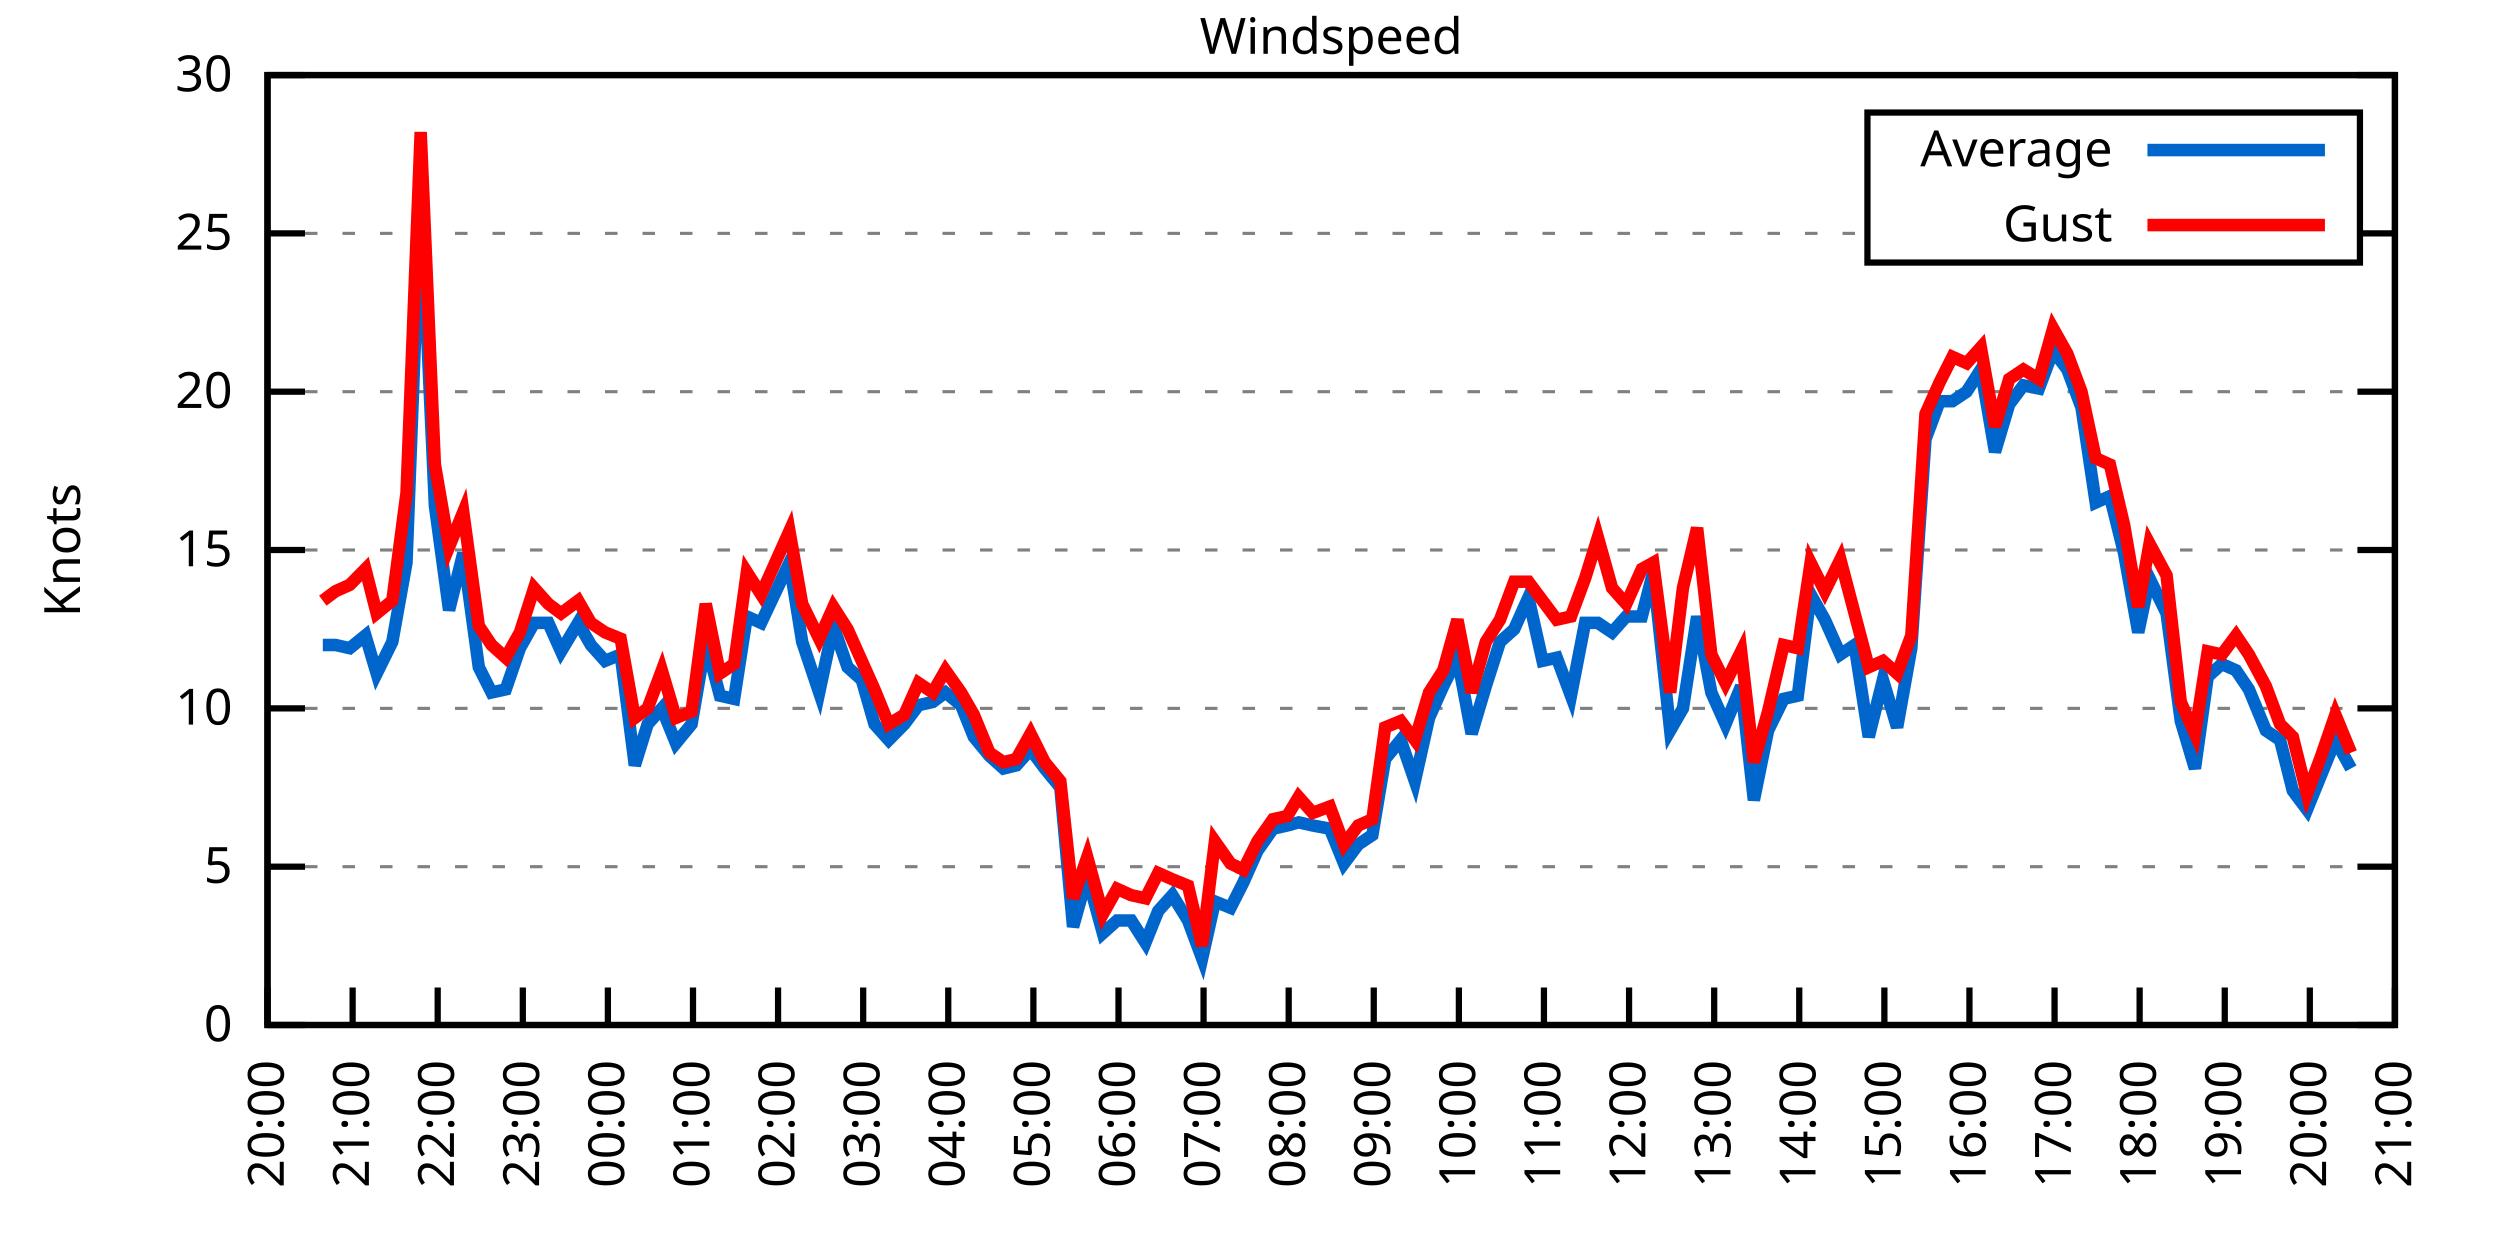
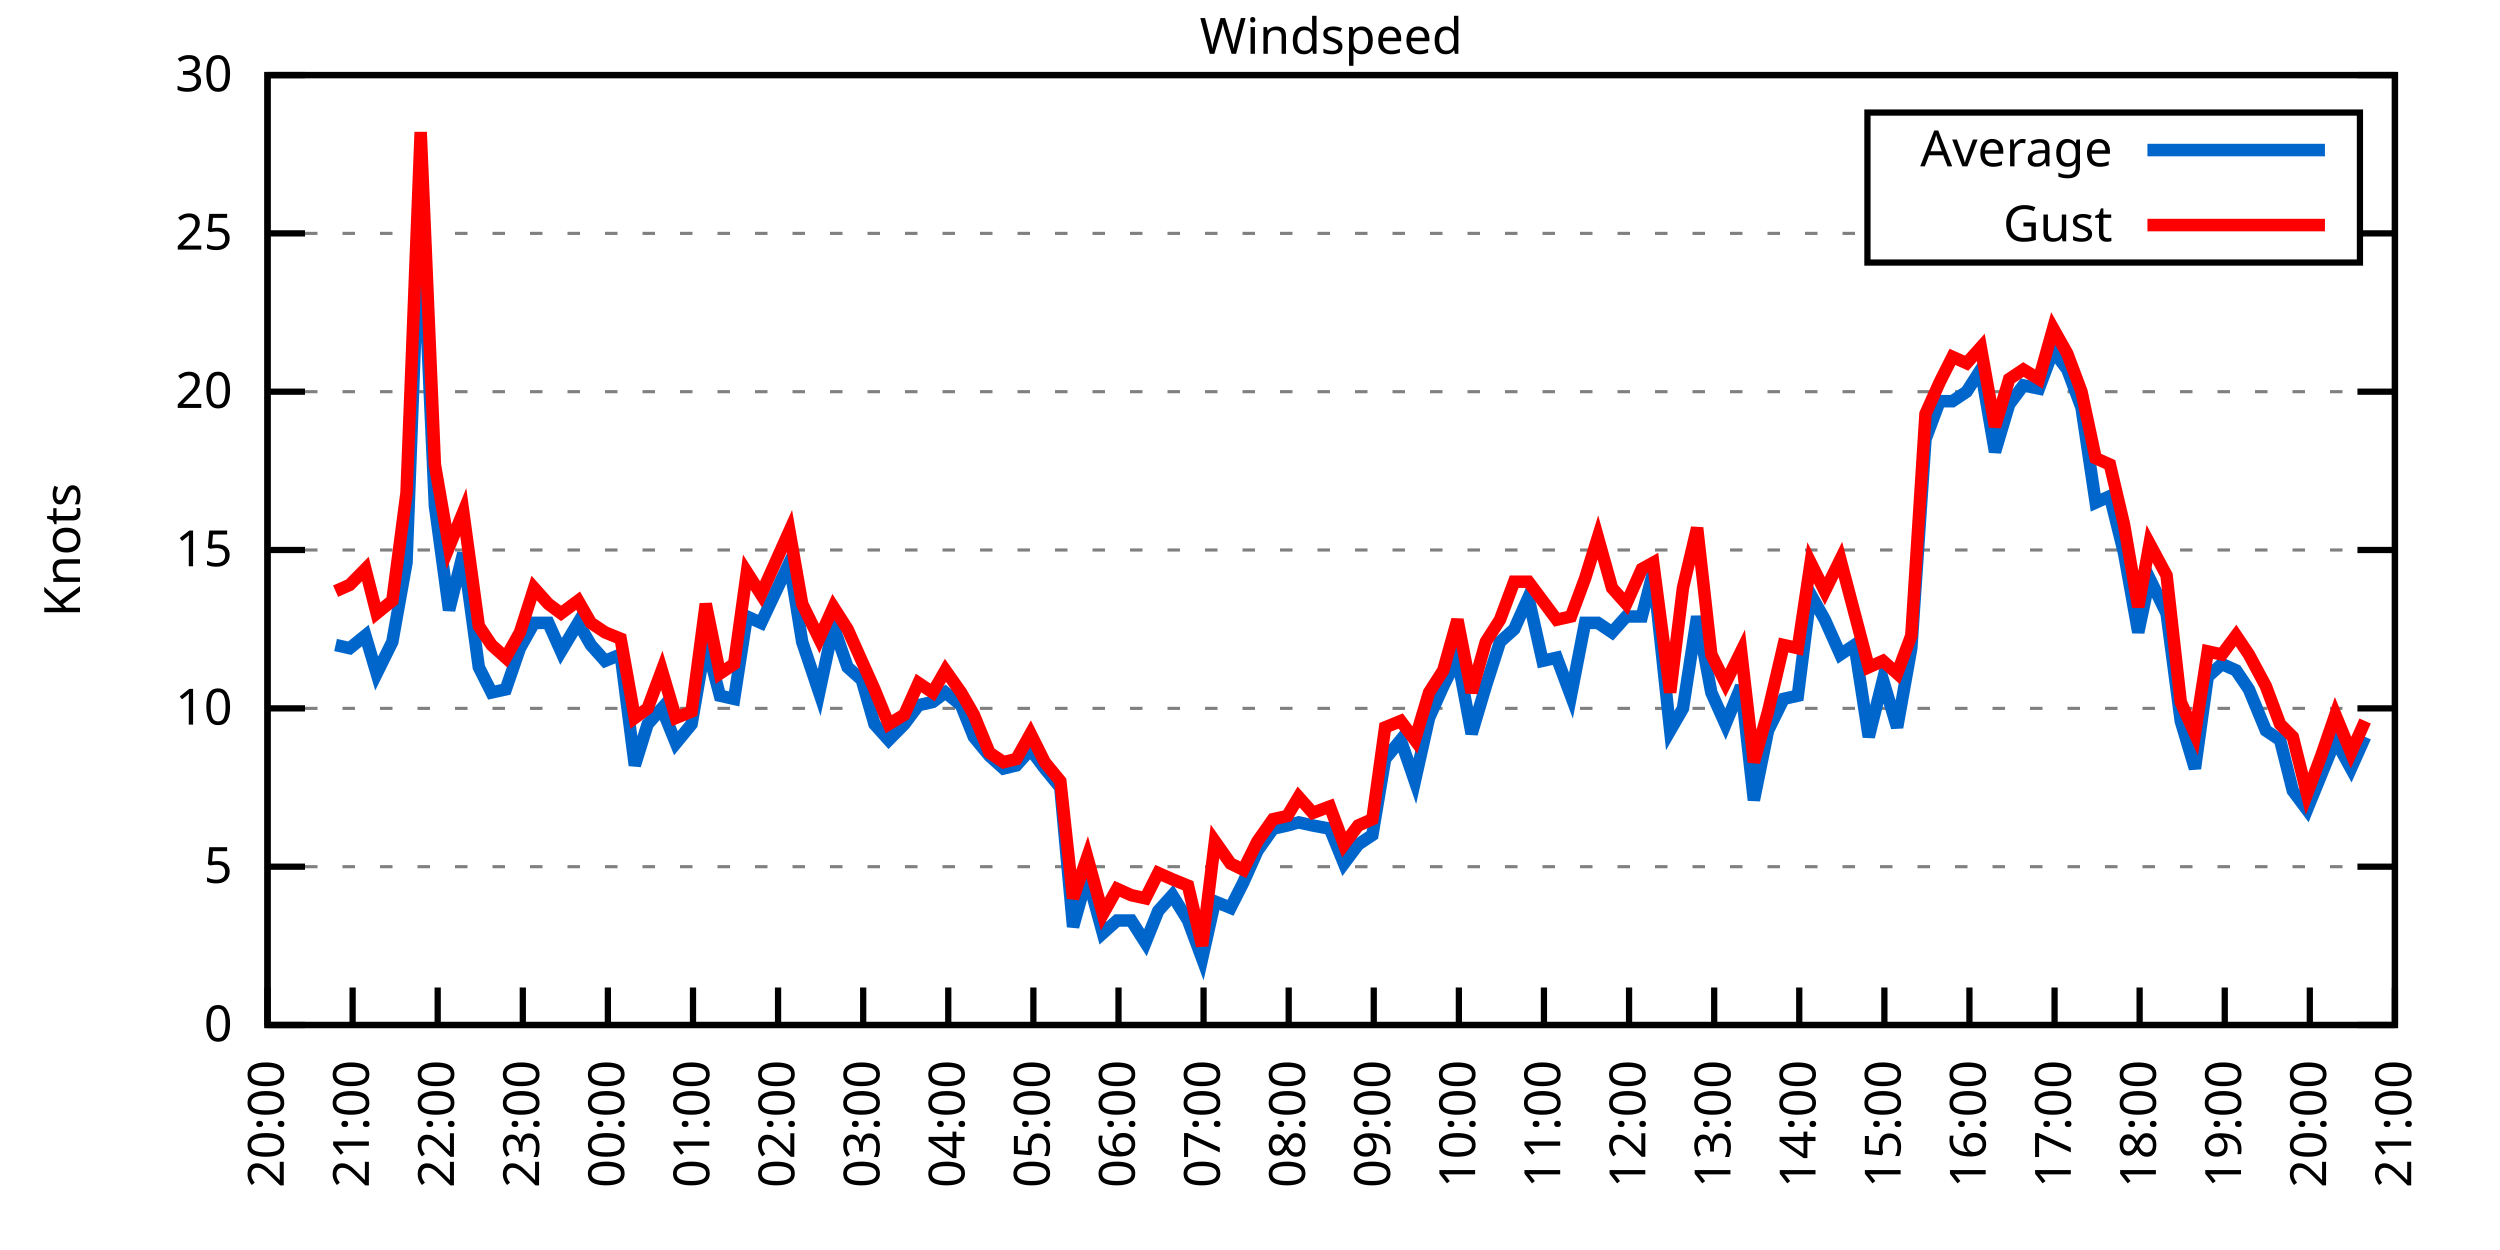
<svg xmlns="http://www.w3.org/2000/svg" xmlns:xlink="http://www.w3.org/1999/xlink" width="400" height="200" viewBox="0 0 400 200">
  <g id="gnuplot_canvas">
    <rect x="0" y="0" width="400" height="200" fill="none" />
    <defs>
      <circle id="gpDot" r="0.5" stroke-width="0.5" stroke="currentColor" />
      <path id="gpPt0" stroke-width="0.333" stroke="currentColor" d="M-1,0 h2 M0,-1 v2" />
      <path id="gpPt1" stroke-width="0.333" stroke="currentColor" d="M-1,-1 L1,1 M1,-1 L-1,1" />
      <path id="gpPt2" stroke-width="0.333" stroke="currentColor" d="M-1,0 L1,0 M0,-1 L0,1 M-1,-1 L1,1 M-1,1 L1,-1" />
      <rect id="gpPt3" stroke-width="0.333" stroke="currentColor" x="-1" y="-1" width="2" height="2" />
      <rect id="gpPt4" stroke-width="0.333" stroke="currentColor" fill="currentColor" x="-1" y="-1" width="2" height="2" />
      <circle id="gpPt5" stroke-width="0.333" stroke="currentColor" cx="0" cy="0" r="1" />
      <use xlink:href="#gpPt5" id="gpPt6" fill="currentColor" stroke="none" />
      <path id="gpPt7" stroke-width="0.333" stroke="currentColor" d="M0,-1.33 L-1.33,0.67 L1.33,0.67 z" />
      <use xlink:href="#gpPt7" id="gpPt8" fill="currentColor" stroke="none" />
      <use xlink:href="#gpPt7" id="gpPt9" stroke="currentColor" transform="rotate(180)" />
      <use xlink:href="#gpPt9" id="gpPt10" fill="currentColor" stroke="none" />
      <use xlink:href="#gpPt3" id="gpPt11" stroke="currentColor" transform="rotate(45)" />
      <use xlink:href="#gpPt11" id="gpPt12" fill="currentColor" stroke="none" />
      <path id="gpPt13" stroke-width="0.333" stroke="currentColor" d="M0,1.330 L1.265,0.411 L0.782,-1.067 L-0.782,-1.076 L-1.265,0.411 z" />
      <use xlink:href="#gpPt13" id="gpPt14" fill="currentColor" stroke="none" />
      <filter id="textbox" filterUnits="objectBoundingBox" x="0" y="0" height="1" width="1">
        <feFlood flood-color="white" flood-opacity="1" result="bgnd" />
        <feComposite in="SourceGraphic" in2="bgnd" operator="atop" />
      </filter>
      <filter id="greybox" filterUnits="objectBoundingBox" x="0" y="0" height="1" width="1">
        <feFlood flood-color="lightgrey" flood-opacity="1" result="grey" />
        <feComposite in="SourceGraphic" in2="grey" operator="atop" />
      </filter>
    </defs>
    <g fill="none" color="white" stroke="currentColor" stroke-width="1.00" stroke-linecap="butt" stroke-linejoin="miter">
</g>
    <g fill="none" color="black" stroke="currentColor" stroke-width="1.00" stroke-linecap="butt" stroke-linejoin="miter">
      <g stroke="none" shape-rendering="crispEdges">
        <polygon fill="rgb(255, 255, 255)" points="42.80,164.00 383.18,164.00 383.18,12.02 42.80,12.02 " />
      </g>
    </g>
    <g fill="none" color="black" stroke="currentColor" stroke-width="1.00" stroke-linecap="butt" stroke-linejoin="miter">
</g>
    <g fill="none" color="black" stroke="black" stroke-width="0.50" stroke-linecap="butt" stroke-linejoin="miter">
</g>
    <g fill="none" color="gray" stroke="currentColor" stroke-width="0.50" stroke-linecap="butt" stroke-linejoin="miter">
      <path stroke="gray" stroke-dasharray="2,4" class="gridline" d="M42.80,164.00 L383.19,164.00  " />
    </g>
    <g fill="none" color="gray" stroke="gray" stroke-width="1.00" stroke-linecap="butt" stroke-linejoin="miter">
</g>
    <g fill="none" color="black" stroke="currentColor" stroke-width="1.00" stroke-linecap="butt" stroke-linejoin="miter">
      <path stroke="black" d="M42.80,164.00 L48.80,164.00 M383.19,164.00 L377.19,164.00  " />
      <g transform="translate(37.20,166.60)" stroke="none" fill="black" font-family="Sans" font-size="8.00" text-anchor="end">
        <text>
          <tspan font-family="Sans"> 0</tspan>
        </text>
      </g>
    </g>
    <g fill="none" color="black" stroke="currentColor" stroke-width="1.00" stroke-linecap="butt" stroke-linejoin="miter">
</g>
    <g fill="none" color="black" stroke="black" stroke-width="0.50" stroke-linecap="butt" stroke-linejoin="miter">
</g>
    <g fill="none" color="gray" stroke="currentColor" stroke-width="0.50" stroke-linecap="butt" stroke-linejoin="miter">
      <path stroke="gray" stroke-dasharray="2,4" class="gridline" d="M42.80,138.67 L383.19,138.67  " />
    </g>
    <g fill="none" color="gray" stroke="gray" stroke-width="1.00" stroke-linecap="butt" stroke-linejoin="miter">
</g>
    <g fill="none" color="black" stroke="currentColor" stroke-width="1.00" stroke-linecap="butt" stroke-linejoin="miter">
      <path stroke="black" d="M42.80,138.67 L48.80,138.67 M383.19,138.67 L377.19,138.67  " />
      <g transform="translate(37.20,141.27)" stroke="none" fill="black" font-family="Sans" font-size="8.00" text-anchor="end">
        <text>
          <tspan font-family="Sans"> 5</tspan>
        </text>
      </g>
    </g>
    <g fill="none" color="black" stroke="currentColor" stroke-width="1.00" stroke-linecap="butt" stroke-linejoin="miter">
</g>
    <g fill="none" color="black" stroke="black" stroke-width="0.50" stroke-linecap="butt" stroke-linejoin="miter">
</g>
    <g fill="none" color="gray" stroke="currentColor" stroke-width="0.50" stroke-linecap="butt" stroke-linejoin="miter">
      <path stroke="gray" stroke-dasharray="2,4" class="gridline" d="M42.80,113.34 L383.19,113.34  " />
    </g>
    <g fill="none" color="gray" stroke="gray" stroke-width="1.00" stroke-linecap="butt" stroke-linejoin="miter">
</g>
    <g fill="none" color="black" stroke="currentColor" stroke-width="1.00" stroke-linecap="butt" stroke-linejoin="miter">
      <path stroke="black" d="M42.80,113.34 L48.80,113.34 M383.19,113.34 L377.19,113.34  " />
      <g transform="translate(37.20,115.94)" stroke="none" fill="black" font-family="Sans" font-size="8.00" text-anchor="end">
        <text>
          <tspan font-family="Sans"> 10</tspan>
        </text>
      </g>
    </g>
    <g fill="none" color="black" stroke="currentColor" stroke-width="1.00" stroke-linecap="butt" stroke-linejoin="miter">
</g>
    <g fill="none" color="black" stroke="black" stroke-width="0.50" stroke-linecap="butt" stroke-linejoin="miter">
</g>
    <g fill="none" color="gray" stroke="currentColor" stroke-width="0.50" stroke-linecap="butt" stroke-linejoin="miter">
      <path stroke="gray" stroke-dasharray="2,4" class="gridline" d="M42.80,88.00 L383.19,88.00  " />
    </g>
    <g fill="none" color="gray" stroke="gray" stroke-width="1.00" stroke-linecap="butt" stroke-linejoin="miter">
</g>
    <g fill="none" color="black" stroke="currentColor" stroke-width="1.00" stroke-linecap="butt" stroke-linejoin="miter">
      <path stroke="black" d="M42.80,88.00 L48.80,88.00 M383.19,88.00 L377.19,88.00  " />
      <g transform="translate(37.20,90.60)" stroke="none" fill="black" font-family="Sans" font-size="8.00" text-anchor="end">
        <text>
          <tspan font-family="Sans"> 15</tspan>
        </text>
      </g>
    </g>
    <g fill="none" color="black" stroke="currentColor" stroke-width="1.00" stroke-linecap="butt" stroke-linejoin="miter">
</g>
    <g fill="none" color="black" stroke="black" stroke-width="0.50" stroke-linecap="butt" stroke-linejoin="miter">
</g>
    <g fill="none" color="gray" stroke="currentColor" stroke-width="0.50" stroke-linecap="butt" stroke-linejoin="miter">
      <path stroke="gray" stroke-dasharray="2,4" class="gridline" d="M42.80,62.67 L383.19,62.67  " />
    </g>
    <g fill="none" color="gray" stroke="gray" stroke-width="1.00" stroke-linecap="butt" stroke-linejoin="miter">
</g>
    <g fill="none" color="black" stroke="currentColor" stroke-width="1.00" stroke-linecap="butt" stroke-linejoin="miter">
      <path stroke="black" d="M42.80,62.67 L48.80,62.67 M383.19,62.67 L377.19,62.67  " />
      <g transform="translate(37.20,65.27)" stroke="none" fill="black" font-family="Sans" font-size="8.00" text-anchor="end">
        <text>
          <tspan font-family="Sans"> 20</tspan>
        </text>
      </g>
    </g>
    <g fill="none" color="black" stroke="currentColor" stroke-width="1.00" stroke-linecap="butt" stroke-linejoin="miter">
</g>
    <g fill="none" color="black" stroke="black" stroke-width="0.50" stroke-linecap="butt" stroke-linejoin="miter">
</g>
    <g fill="none" color="gray" stroke="currentColor" stroke-width="0.50" stroke-linecap="butt" stroke-linejoin="miter">
      <path stroke="gray" stroke-dasharray="2,4" class="gridline" d="M42.80,37.34 L298.79,37.34 M377.59,37.34 L383.19,37.34  " />
    </g>
    <g fill="none" color="gray" stroke="gray" stroke-width="1.00" stroke-linecap="butt" stroke-linejoin="miter">
</g>
    <g fill="none" color="black" stroke="currentColor" stroke-width="1.00" stroke-linecap="butt" stroke-linejoin="miter">
      <path stroke="black" d="M42.80,37.34 L48.80,37.34 M383.19,37.34 L377.19,37.34  " />
      <g transform="translate(37.20,39.94)" stroke="none" fill="black" font-family="Sans" font-size="8.00" text-anchor="end">
        <text>
          <tspan font-family="Sans"> 25</tspan>
        </text>
      </g>
    </g>
    <g fill="none" color="black" stroke="currentColor" stroke-width="1.00" stroke-linecap="butt" stroke-linejoin="miter">
</g>
    <g fill="none" color="black" stroke="black" stroke-width="0.50" stroke-linecap="butt" stroke-linejoin="miter">
</g>
    <g fill="none" color="gray" stroke="currentColor" stroke-width="0.50" stroke-linecap="butt" stroke-linejoin="miter">
      <path stroke="gray" stroke-dasharray="2,4" class="gridline" d="M42.80,12.01 L383.19,12.01  " />
    </g>
    <g fill="none" color="gray" stroke="gray" stroke-width="1.00" stroke-linecap="butt" stroke-linejoin="miter">
</g>
    <g fill="none" color="black" stroke="currentColor" stroke-width="1.00" stroke-linecap="butt" stroke-linejoin="miter">
      <path stroke="black" d="M42.80,12.01 L48.80,12.01 M383.19,12.01 L377.19,12.01  " />
      <g transform="translate(37.20,14.61)" stroke="none" fill="black" font-family="Sans" font-size="8.00" text-anchor="end">
        <text>
          <tspan font-family="Sans"> 30</tspan>
        </text>
      </g>
    </g>
    <g fill="none" color="black" stroke="currentColor" stroke-width="1.00" stroke-linecap="butt" stroke-linejoin="miter">
      <path stroke="black" d="M42.80,164.00 L42.80,158.00  " />
      <g transform="translate(45.40,169.60) rotate(270.00)" stroke="none" fill="black" font-family="Sans" font-size="8.00" text-anchor="end">
        <text>
          <tspan font-family="Sans">20:00</tspan>
        </text>
      </g>
    </g>
    <g fill="none" color="black" stroke="currentColor" stroke-width="1.00" stroke-linecap="butt" stroke-linejoin="miter">
      <path stroke="black" d="M56.42,164.00 L56.42,158.00  " />
      <g transform="translate(59.02,169.60) rotate(270.00)" stroke="none" fill="black" font-family="Sans" font-size="8.00" text-anchor="end">
        <text>
          <tspan font-family="Sans">21:00</tspan>
        </text>
      </g>
    </g>
    <g fill="none" color="black" stroke="currentColor" stroke-width="1.00" stroke-linecap="butt" stroke-linejoin="miter">
      <path stroke="black" d="M70.03,164.00 L70.03,158.00  " />
      <g transform="translate(72.63,169.60) rotate(270.00)" stroke="none" fill="black" font-family="Sans" font-size="8.00" text-anchor="end">
        <text>
          <tspan font-family="Sans">22:00</tspan>
        </text>
      </g>
    </g>
    <g fill="none" color="black" stroke="currentColor" stroke-width="1.00" stroke-linecap="butt" stroke-linejoin="miter">
      <path stroke="black" d="M83.65,164.00 L83.65,158.00  " />
      <g transform="translate(86.25,169.60) rotate(270.00)" stroke="none" fill="black" font-family="Sans" font-size="8.00" text-anchor="end">
        <text>
          <tspan font-family="Sans">23:00</tspan>
        </text>
      </g>
    </g>
    <g fill="none" color="black" stroke="currentColor" stroke-width="1.00" stroke-linecap="butt" stroke-linejoin="miter">
      <path stroke="black" d="M97.26,164.00 L97.26,158.00  " />
      <g transform="translate(99.86,169.60) rotate(270.00)" stroke="none" fill="black" font-family="Sans" font-size="8.00" text-anchor="end">
        <text>
          <tspan font-family="Sans">00:00</tspan>
        </text>
      </g>
    </g>
    <g fill="none" color="black" stroke="currentColor" stroke-width="1.00" stroke-linecap="butt" stroke-linejoin="miter">
      <path stroke="black" d="M110.88,164.00 L110.88,158.00  " />
      <g transform="translate(113.48,169.60) rotate(270.00)" stroke="none" fill="black" font-family="Sans" font-size="8.00" text-anchor="end">
        <text>
          <tspan font-family="Sans">01:00</tspan>
        </text>
      </g>
    </g>
    <g fill="none" color="black" stroke="currentColor" stroke-width="1.00" stroke-linecap="butt" stroke-linejoin="miter">
      <path stroke="black" d="M124.49,164.00 L124.49,158.00  " />
      <g transform="translate(127.09,169.60) rotate(270.00)" stroke="none" fill="black" font-family="Sans" font-size="8.00" text-anchor="end">
        <text>
          <tspan font-family="Sans">02:00</tspan>
        </text>
      </g>
    </g>
    <g fill="none" color="black" stroke="currentColor" stroke-width="1.00" stroke-linecap="butt" stroke-linejoin="miter">
      <path stroke="black" d="M138.11,164.00 L138.11,158.00  " />
      <g transform="translate(140.71,169.60) rotate(270.00)" stroke="none" fill="black" font-family="Sans" font-size="8.00" text-anchor="end">
        <text>
          <tspan font-family="Sans">03:00</tspan>
        </text>
      </g>
    </g>
    <g fill="none" color="black" stroke="currentColor" stroke-width="1.00" stroke-linecap="butt" stroke-linejoin="miter">
      <path stroke="black" d="M151.72,164.00 L151.72,158.00  " />
      <g transform="translate(154.32,169.60) rotate(270.00)" stroke="none" fill="black" font-family="Sans" font-size="8.00" text-anchor="end">
        <text>
          <tspan font-family="Sans">04:00</tspan>
        </text>
      </g>
    </g>
    <g fill="none" color="black" stroke="currentColor" stroke-width="1.00" stroke-linecap="butt" stroke-linejoin="miter">
      <path stroke="black" d="M165.34,164.00 L165.34,158.00  " />
      <g transform="translate(167.94,169.60) rotate(270.00)" stroke="none" fill="black" font-family="Sans" font-size="8.00" text-anchor="end">
        <text>
          <tspan font-family="Sans">05:00</tspan>
        </text>
      </g>
    </g>
    <g fill="none" color="black" stroke="currentColor" stroke-width="1.00" stroke-linecap="butt" stroke-linejoin="miter">
      <path stroke="black" d="M178.96,164.00 L178.96,158.00  " />
      <g transform="translate(181.56,169.60) rotate(270.00)" stroke="none" fill="black" font-family="Sans" font-size="8.00" text-anchor="end">
        <text>
          <tspan font-family="Sans">06:00</tspan>
        </text>
      </g>
    </g>
    <g fill="none" color="black" stroke="currentColor" stroke-width="1.00" stroke-linecap="butt" stroke-linejoin="miter">
      <path stroke="black" d="M192.57,164.00 L192.57,158.00  " />
      <g transform="translate(195.17,169.60) rotate(270.00)" stroke="none" fill="black" font-family="Sans" font-size="8.00" text-anchor="end">
        <text>
          <tspan font-family="Sans">07:00</tspan>
        </text>
      </g>
    </g>
    <g fill="none" color="black" stroke="currentColor" stroke-width="1.00" stroke-linecap="butt" stroke-linejoin="miter">
      <path stroke="black" d="M206.19,164.00 L206.19,158.00  " />
      <g transform="translate(208.79,169.60) rotate(270.00)" stroke="none" fill="black" font-family="Sans" font-size="8.00" text-anchor="end">
        <text>
          <tspan font-family="Sans">08:00</tspan>
        </text>
      </g>
    </g>
    <g fill="none" color="black" stroke="currentColor" stroke-width="1.00" stroke-linecap="butt" stroke-linejoin="miter">
      <path stroke="black" d="M219.80,164.00 L219.80,158.00  " />
      <g transform="translate(222.40,169.60) rotate(270.00)" stroke="none" fill="black" font-family="Sans" font-size="8.00" text-anchor="end">
        <text>
          <tspan font-family="Sans">09:00</tspan>
        </text>
      </g>
    </g>
    <g fill="none" color="black" stroke="currentColor" stroke-width="1.00" stroke-linecap="butt" stroke-linejoin="miter">
      <path stroke="black" d="M233.42,164.00 L233.42,158.00  " />
      <g transform="translate(236.02,169.60) rotate(270.00)" stroke="none" fill="black" font-family="Sans" font-size="8.00" text-anchor="end">
        <text>
          <tspan font-family="Sans">10:00</tspan>
        </text>
      </g>
    </g>
    <g fill="none" color="black" stroke="currentColor" stroke-width="1.00" stroke-linecap="butt" stroke-linejoin="miter">
      <path stroke="black" d="M247.03,164.00 L247.03,158.00  " />
      <g transform="translate(249.63,169.60) rotate(270.00)" stroke="none" fill="black" font-family="Sans" font-size="8.00" text-anchor="end">
        <text>
          <tspan font-family="Sans">11:00</tspan>
        </text>
      </g>
    </g>
    <g fill="none" color="black" stroke="currentColor" stroke-width="1.00" stroke-linecap="butt" stroke-linejoin="miter">
      <path stroke="black" d="M260.65,164.00 L260.65,158.00  " />
      <g transform="translate(263.25,169.60) rotate(270.00)" stroke="none" fill="black" font-family="Sans" font-size="8.00" text-anchor="end">
        <text>
          <tspan font-family="Sans">12:00</tspan>
        </text>
      </g>
    </g>
    <g fill="none" color="black" stroke="currentColor" stroke-width="1.00" stroke-linecap="butt" stroke-linejoin="miter">
      <path stroke="black" d="M274.27,164.00 L274.27,158.00  " />
      <g transform="translate(276.87,169.60) rotate(270.00)" stroke="none" fill="black" font-family="Sans" font-size="8.00" text-anchor="end">
        <text>
          <tspan font-family="Sans">13:00</tspan>
        </text>
      </g>
    </g>
    <g fill="none" color="black" stroke="currentColor" stroke-width="1.00" stroke-linecap="butt" stroke-linejoin="miter">
      <path stroke="black" d="M287.88,164.00 L287.88,158.00  " />
      <g transform="translate(290.48,169.60) rotate(270.00)" stroke="none" fill="black" font-family="Sans" font-size="8.00" text-anchor="end">
        <text>
          <tspan font-family="Sans">14:00</tspan>
        </text>
      </g>
    </g>
    <g fill="none" color="black" stroke="currentColor" stroke-width="1.00" stroke-linecap="butt" stroke-linejoin="miter">
      <path stroke="black" d="M301.50,164.00 L301.50,158.00  " />
      <g transform="translate(304.10,169.60) rotate(270.00)" stroke="none" fill="black" font-family="Sans" font-size="8.00" text-anchor="end">
        <text>
          <tspan font-family="Sans">15:00</tspan>
        </text>
      </g>
    </g>
    <g fill="none" color="black" stroke="currentColor" stroke-width="1.00" stroke-linecap="butt" stroke-linejoin="miter">
      <path stroke="black" d="M315.11,164.00 L315.11,158.00  " />
      <g transform="translate(317.71,169.60) rotate(270.00)" stroke="none" fill="black" font-family="Sans" font-size="8.00" text-anchor="end">
        <text>
          <tspan font-family="Sans">16:00</tspan>
        </text>
      </g>
    </g>
    <g fill="none" color="black" stroke="currentColor" stroke-width="1.00" stroke-linecap="butt" stroke-linejoin="miter">
      <path stroke="black" d="M328.73,164.00 L328.73,158.00  " />
      <g transform="translate(331.33,169.60) rotate(270.00)" stroke="none" fill="black" font-family="Sans" font-size="8.00" text-anchor="end">
        <text>
          <tspan font-family="Sans">17:00</tspan>
        </text>
      </g>
    </g>
    <g fill="none" color="black" stroke="currentColor" stroke-width="1.00" stroke-linecap="butt" stroke-linejoin="miter">
      <path stroke="black" d="M342.34,164.00 L342.34,158.00  " />
      <g transform="translate(344.94,169.60) rotate(270.00)" stroke="none" fill="black" font-family="Sans" font-size="8.00" text-anchor="end">
        <text>
          <tspan font-family="Sans">18:00</tspan>
        </text>
      </g>
    </g>
    <g fill="none" color="black" stroke="currentColor" stroke-width="1.00" stroke-linecap="butt" stroke-linejoin="miter">
      <path stroke="black" d="M355.96,164.00 L355.96,158.00  " />
      <g transform="translate(358.56,169.60) rotate(270.00)" stroke="none" fill="black" font-family="Sans" font-size="8.00" text-anchor="end">
        <text>
          <tspan font-family="Sans">19:00</tspan>
        </text>
      </g>
    </g>
    <g fill="none" color="black" stroke="currentColor" stroke-width="1.00" stroke-linecap="butt" stroke-linejoin="miter">
      <path stroke="black" d="M369.57,164.00 L369.57,158.00  " />
      <g transform="translate(372.17,169.60) rotate(270.00)" stroke="none" fill="black" font-family="Sans" font-size="8.00" text-anchor="end">
        <text>
          <tspan font-family="Sans">20:00</tspan>
        </text>
      </g>
    </g>
    <g fill="none" color="black" stroke="currentColor" stroke-width="1.00" stroke-linecap="butt" stroke-linejoin="miter">
      <path stroke="black" d="M383.19,164.00 L383.19,158.00  " />
      <g transform="translate(385.79,169.60) rotate(270.00)" stroke="none" fill="black" font-family="Sans" font-size="8.00" text-anchor="end">
        <text>
          <tspan font-family="Sans">21:00</tspan>
        </text>
      </g>
    </g>
    <g fill="none" color="black" stroke="currentColor" stroke-width="1.00" stroke-linecap="butt" stroke-linejoin="miter">
</g>
    <g fill="none" color="black" stroke="currentColor" stroke-width="1.00" stroke-linecap="butt" stroke-linejoin="miter">
      <path stroke="black" d="M42.80,12.01 L42.80,164.00 L383.19,164.00 L383.19,12.01 L42.80,12.01 Z  " />
    </g>
    <g fill="none" color="black" stroke="currentColor" stroke-width="1.00" stroke-linecap="butt" stroke-linejoin="miter">
</g>
    <g fill="none" color="black" stroke="currentColor" stroke-width="1.00" stroke-linecap="butt" stroke-linejoin="miter">
      <path stroke="black" d="M298.79,42.01 L298.79,18.01 L377.59,18.01 L377.59,42.01 L298.79,42.01 Z  " />
    </g>
    <g id="Windspeed_plot_1">
      <g fill="none" color="white" stroke="black" stroke-width="2.00" stroke-linecap="butt" stroke-linejoin="miter">
</g>
      <g fill="none" color="black" stroke="currentColor" stroke-width="2.00" stroke-linecap="butt" stroke-linejoin="miter">
        <g transform="translate(337.99,26.61)" stroke="none" fill="black" font-family="Sans" font-size="8.00" text-anchor="end">
          <text>
            <tspan font-family="Sans">Average</tspan>
          </text>
        </g>
      </g>
      <g fill="none" color="black" stroke="currentColor" stroke-width="2.00" stroke-linecap="butt" stroke-linejoin="miter">
-         <path stroke="rgb(  0, 102, 204)" d="M343.59,24.01 L371.99,24.01 M51.65,103.20 L53.69,103.20 L55.96,103.71 L58.46,101.68 L60.27,107.76 L62.77,102.70   L65.04,90.03 L67.31,30.76 L69.58,80.91 L71.85,97.63 L74.12,88.51 L76.61,106.75 L78.65,110.80 L80.92,110.30   L83.19,103.71 L85.46,99.66 L87.73,99.66 L89.77,104.22 L92.50,99.66 L94.54,103.20 L96.81,105.74 L99.30,104.72   L101.57,122.46 L103.62,115.87 L105.89,113.34 L108.15,118.91 L110.65,115.87 L112.92,102.70 L115.19,111.31 L117.46,111.82   L119.50,98.64 L121.77,99.66 L126.31,90.03 L128.35,102.70 L131.07,110.80 L133.34,100.16 L135.61,106.75 L137.88,108.78   L139.92,115.87 L142.19,118.40 L144.69,115.87 L146.96,112.83 L149.23,112.32 L151.27,110.80 L153.77,112.83 L155.81,117.90   L158.31,120.94 L160.57,122.96 L162.62,122.46 L164.89,119.92 L167.16,122.96 L169.65,126.00 L171.69,148.29 L173.96,140.19   L176.46,149.31 L178.73,147.28 L181.00,147.28 L183.27,150.83 L185.31,145.76 L187.58,143.23 L190.08,147.28 L192.34,153.36   L194.39,144.24 L196.88,145.25 L198.93,141.20 L201.19,136.14 L203.69,132.59 L205.96,132.08 L207.78,131.58 L210.04,132.08   L212.77,132.59 L215.04,138.16 L217.31,135.12 L219.58,133.60 L221.62,121.44 L224.11,118.40 L226.38,124.99 L228.65,114.86   L230.92,109.79 L233.19,105.23 L235.46,117.39 L237.73,109.79 L240.00,102.70 L242.27,100.67 L244.54,95.60 L246.81,105.74   L249.08,105.23 L251.35,111.31 L253.61,99.66 L255.66,99.66 L257.93,101.18 L260.20,98.64 L262.69,98.64 L264.51,91.55   L267.23,116.88 L269.27,113.34 L271.54,98.64 L273.81,110.80 L276.08,115.87 L278.58,109.79 L280.62,128.03 L282.89,116.88   L285.38,111.82 L287.65,111.31 L289.70,95.10 L291.97,99.15 L294.46,104.72 L296.73,103.20 L299.00,117.90 L301.27,108.78   L303.54,116.38 L305.81,103.71 L308.08,70.27 L310.35,64.19 L312.39,64.19 L314.66,62.67 L316.93,59.13 L319.20,72.30   L321.47,64.70 L323.74,61.66 L326.23,62.17 L328.50,56.09 L330.77,59.13 L333.04,65.21 L335.31,80.41 L337.58,79.39   L339.85,88.51 L342.12,101.18 L343.93,92.56 L346.65,98.14 L348.92,115.36 L351.19,122.96 L353.24,108.27 L355.50,106.24   L357.77,107.26 L359.82,110.30 L362.54,116.88 L364.81,118.40 L366.85,126.51 L369.12,129.55 L371.39,123.98 L373.66,118.40   L376.16,122.96  " />
+         <path stroke="rgb(  0, 102, 204)" d="M343.59,24.01 L371.99,24.01 M53.69,103.20 L55.96,103.71 L58.46,101.68 L60.27,107.76 L62.77,102.70 L65.04,90.03   L67.31,30.76 L69.58,80.91 L71.85,97.63 L74.12,88.51 L76.61,106.75 L78.65,110.80 L80.92,110.30 L83.19,103.71   L85.46,99.66 L87.73,99.66 L89.77,104.22 L92.50,99.66 L94.54,103.20 L96.81,105.74 L99.30,104.72 L101.57,122.46   L103.62,115.87 L105.89,113.34 L108.15,118.91 L110.65,115.87 L112.92,102.70 L115.19,111.31 L117.46,111.82 L119.50,98.64   L121.77,99.66 L126.31,90.03 L128.35,102.70 L131.07,110.80 L133.34,100.16 L135.61,106.75 L137.88,108.78 L139.92,115.87   L142.19,118.40 L144.69,115.87 L146.96,112.83 L149.23,112.32 L151.27,110.80 L153.77,112.83 L155.81,117.90 L158.31,120.94   L160.57,122.96 L162.62,122.46 L164.89,119.92 L167.16,122.96 L169.65,126.00 L171.69,148.29 L173.96,140.19 L176.46,149.31   L178.73,147.28 L181.00,147.28 L183.27,150.83 L185.31,145.76 L187.58,143.23 L190.08,147.28 L192.34,153.36 L194.39,144.24   L196.88,145.25 L198.93,141.20 L201.19,136.14 L203.69,132.59 L205.96,132.08 L207.78,131.58 L210.04,132.08 L212.77,132.59   L215.04,138.16 L217.31,135.12 L219.58,133.60 L221.62,121.44 L224.11,118.40 L226.38,124.99 L228.65,114.86 L230.92,109.79   L233.19,105.23 L235.46,117.39 L237.73,109.79 L240.00,102.70 L242.27,100.67 L244.54,95.60 L246.81,105.74 L249.08,105.23   L251.35,111.31 L253.61,99.66 L255.66,99.66 L257.93,101.18 L260.20,98.64 L262.69,98.64 L264.51,91.55 L267.23,116.88   L269.27,113.34 L271.54,98.64 L273.81,110.80 L276.08,115.87 L278.58,109.79 L280.62,128.03 L282.89,116.88 L285.38,111.82   L287.65,111.31 L289.70,95.10 L291.97,99.15 L294.46,104.72 L296.73,103.20 L299.00,117.90 L301.27,108.78 L303.54,116.38   L305.81,103.71 L308.08,70.27 L310.35,64.19 L312.39,64.19 L314.66,62.67 L316.93,59.13 L319.20,72.30 L321.47,64.70   L323.74,61.66 L326.23,62.17 L328.50,56.09 L330.77,59.13 L333.04,65.21 L335.31,80.41 L337.58,79.39 L339.85,88.51   L342.12,101.18 L343.93,92.56 L346.65,98.14 L348.92,115.36 L351.19,122.96 L353.24,108.27 L355.50,106.24 L357.77,107.26   L359.82,110.30 L362.54,116.88 L364.81,118.40 L366.85,126.51 L369.12,129.55 L371.39,123.98 L373.66,118.40 L376.16,122.96   L378.42,117.90  " />
      </g>
    </g>
    <g id="Windspeed_plot_2">
      <g fill="none" color="black" stroke="currentColor" stroke-width="2.00" stroke-linecap="butt" stroke-linejoin="miter">
        <g transform="translate(337.99,38.61)" stroke="none" fill="black" font-family="Sans" font-size="8.00" text-anchor="end">
          <text>
            <tspan font-family="Sans">Gust</tspan>
          </text>
        </g>
      </g>
      <g fill="none" color="black" stroke="currentColor" stroke-width="2.00" stroke-linecap="butt" stroke-linejoin="miter">
-         <path stroke="rgb(255,   0,   0)" d="M343.59,36.01 L371.99,36.01 M51.65,96.11 L53.69,94.59 L55.96,93.58 L58.46,91.04 L60.27,98.14 L62.77,96.11   L65.04,78.89 L67.31,21.13 L69.58,74.33 L71.85,87.50 L74.12,81.93 L76.61,100.16 L78.65,103.20 L80.92,105.23   L83.19,101.18 L85.46,94.08 L87.73,96.62 L89.77,98.14 L92.50,96.11 L94.54,99.66 L96.81,101.18 L99.30,102.19   L101.57,114.86 L103.62,113.34 L105.89,107.26 L108.15,114.86 L110.65,113.84 L112.92,96.62 L115.19,107.76 L117.46,106.24   L119.50,91.55 L121.77,95.10 L126.31,84.97 L128.35,96.62 L131.07,102.19 L133.34,97.12 L135.61,100.67 L137.88,105.74   L139.92,110.30 L142.19,115.87 L144.69,114.35 L146.96,109.28 L149.23,110.80 L151.27,107.26 L153.77,110.80 L155.81,114.35   L158.31,120.43 L160.57,121.95 L162.62,121.44 L164.89,117.39 L167.16,121.95 L169.65,124.99 L171.69,143.73 L173.96,137.15   L176.46,146.27 L178.73,142.21 L181.00,143.23 L183.27,143.73 L185.31,139.68 L187.58,140.69 L190.08,141.71 L192.34,151.33   L194.39,134.62 L196.88,138.16 L198.93,139.17 L201.19,134.62 L203.69,131.07 L205.96,130.56 L207.78,127.52 L210.04,130.06   L212.77,129.04 L215.04,135.12 L217.31,132.08 L219.58,131.07 L221.62,116.38 L224.11,115.36 L226.38,118.40 L228.65,110.80   L230.92,107.26 L233.19,99.15 L235.46,110.80 L237.73,102.70 L240.00,99.15 L242.27,93.07 L244.54,93.07 L246.81,96.11   L249.08,99.15 L251.35,98.64 L253.61,92.56 L255.66,85.98 L257.93,94.08 L260.20,96.62 L262.69,91.04 L264.51,90.03   L267.23,110.80 L269.27,94.08 L271.54,84.46 L273.81,104.72 L276.08,109.28 L278.58,104.22 L280.62,121.95 L282.89,113.84   L285.38,103.20 L287.65,103.71 L289.70,90.03 L291.97,94.59 L294.46,89.52 L296.73,98.14 L299.00,106.75 L301.27,105.74   L303.54,107.76 L305.81,101.68 L308.08,66.22 L310.35,61.15 L312.39,57.10 L314.66,58.11 L316.93,55.58 L319.20,68.25   L321.47,60.65 L323.74,59.13 L326.23,60.65 L328.50,52.54 L330.77,56.59 L333.04,62.67 L335.31,73.31 L337.58,74.33   L339.85,83.95 L342.12,97.12 L343.93,86.99 L346.65,92.06 L348.92,112.32 L351.19,117.39 L353.24,104.22 L355.50,104.72   L357.77,101.68 L359.82,104.72 L362.54,109.79 L364.81,115.87 L366.85,117.90 L369.12,127.02 L371.39,120.94 L373.66,114.35   L376.16,120.43  " />
+         <path stroke="rgb(255,   0,   0)" d="M343.59,36.01 L371.99,36.01 M53.69,94.59 L55.96,93.58 L58.46,91.04 L60.27,98.14 L62.77,96.11 L65.04,78.89   L67.31,21.13 L69.58,74.33 L71.85,87.50 L74.12,81.93 L76.61,100.16 L78.65,103.20 L80.92,105.23 L83.19,101.18   L85.46,94.08 L87.73,96.62 L89.77,98.14 L92.50,96.11 L94.54,99.66 L96.81,101.18 L99.30,102.19 L101.57,114.86   L103.62,113.34 L105.89,107.26 L108.15,114.86 L110.65,113.84 L112.92,96.62 L115.19,107.76 L117.46,106.24 L119.50,91.55   L121.77,95.10 L126.31,84.97 L128.35,96.62 L131.07,102.19 L133.34,97.12 L135.61,100.67 L137.88,105.74 L139.92,110.30   L142.19,115.87 L144.69,114.35 L146.96,109.28 L149.23,110.80 L151.27,107.26 L153.77,110.80 L155.81,114.35 L158.31,120.43   L160.57,121.95 L162.62,121.44 L164.89,117.39 L167.16,121.95 L169.65,124.99 L171.69,143.73 L173.96,137.15 L176.46,146.27   L178.73,142.21 L181.00,143.23 L183.27,143.73 L185.31,139.68 L187.58,140.69 L190.08,141.71 L192.34,151.33 L194.39,134.62   L196.88,138.16 L198.93,139.17 L201.19,134.62 L203.69,131.07 L205.96,130.56 L207.78,127.52 L210.04,130.06 L212.77,129.04   L215.04,135.12 L217.31,132.08 L219.58,131.07 L221.62,116.38 L224.11,115.36 L226.38,118.40 L228.65,110.80 L230.92,107.26   L233.19,99.15 L235.46,110.80 L237.73,102.70 L240.00,99.15 L242.27,93.07 L244.54,93.07 L246.81,96.11 L249.08,99.15   L251.35,98.64 L253.61,92.56 L255.66,85.98 L257.93,94.08 L260.20,96.62 L262.69,91.04 L264.51,90.03 L267.23,110.80   L269.27,94.08 L271.54,84.46 L273.81,104.72 L276.08,109.28 L278.58,104.22 L280.62,121.95 L282.89,113.84 L285.38,103.20   L287.65,103.71 L289.70,90.03 L291.97,94.59 L294.46,89.52 L296.73,98.14 L299.00,106.75 L301.27,105.74 L303.54,107.76   L305.81,101.68 L308.08,66.22 L310.35,61.15 L312.39,57.10 L314.66,58.11 L316.93,55.58 L319.20,68.25 L321.47,60.65   L323.74,59.13 L326.23,60.65 L328.50,52.54 L330.77,56.59 L333.04,62.67 L335.31,73.31 L337.58,74.33 L339.85,83.95   L342.12,97.12 L343.93,86.99 L346.65,92.06 L348.92,112.32 L351.19,117.39 L353.24,104.22 L355.50,104.72 L357.77,101.68   L359.82,104.72 L362.54,109.79 L364.81,115.87 L366.85,117.90 L369.12,127.02 L371.39,120.94 L373.66,114.35 L376.16,120.43   L378.42,115.36  " />
      </g>
    </g>
    <g fill="none" color="black" stroke="currentColor" stroke-width="2.00" stroke-linecap="butt" stroke-linejoin="miter">
</g>
    <g fill="none" color="black" stroke="black" stroke-width="1.00" stroke-linecap="butt" stroke-linejoin="miter">
</g>
    <g fill="none" color="black" stroke="currentColor" stroke-width="1.00" stroke-linecap="butt" stroke-linejoin="miter">
      <path stroke="black" d="M42.80,12.01 L42.80,164.00 L383.19,164.00 L383.19,12.01 L42.80,12.01 Z  " />
      <g transform="translate(12.80,88.01) rotate(270.00)" stroke="none" fill="black" font-family="Sans" font-size="8.00" text-anchor="middle">
        <text>
          <tspan font-family="Sans">Knots</tspan>
        </text>
      </g>
    </g>
    <g fill="none" color="black" stroke="currentColor" stroke-width="1.00" stroke-linecap="butt" stroke-linejoin="miter">
</g>
    <g fill="none" color="black" stroke="currentColor" stroke-width="1.00" stroke-linecap="butt" stroke-linejoin="miter">
      <g transform="translate(212.99,8.61)" stroke="none" fill="black" font-family="Sans" font-size="8.00" text-anchor="middle">
        <text>
          <tspan font-family="Sans">Windspeed</tspan>
        </text>
      </g>
    </g>
    <g fill="none" color="black" stroke="currentColor" stroke-width="1.00" stroke-linecap="butt" stroke-linejoin="miter">
</g>
  </g>
</svg>
